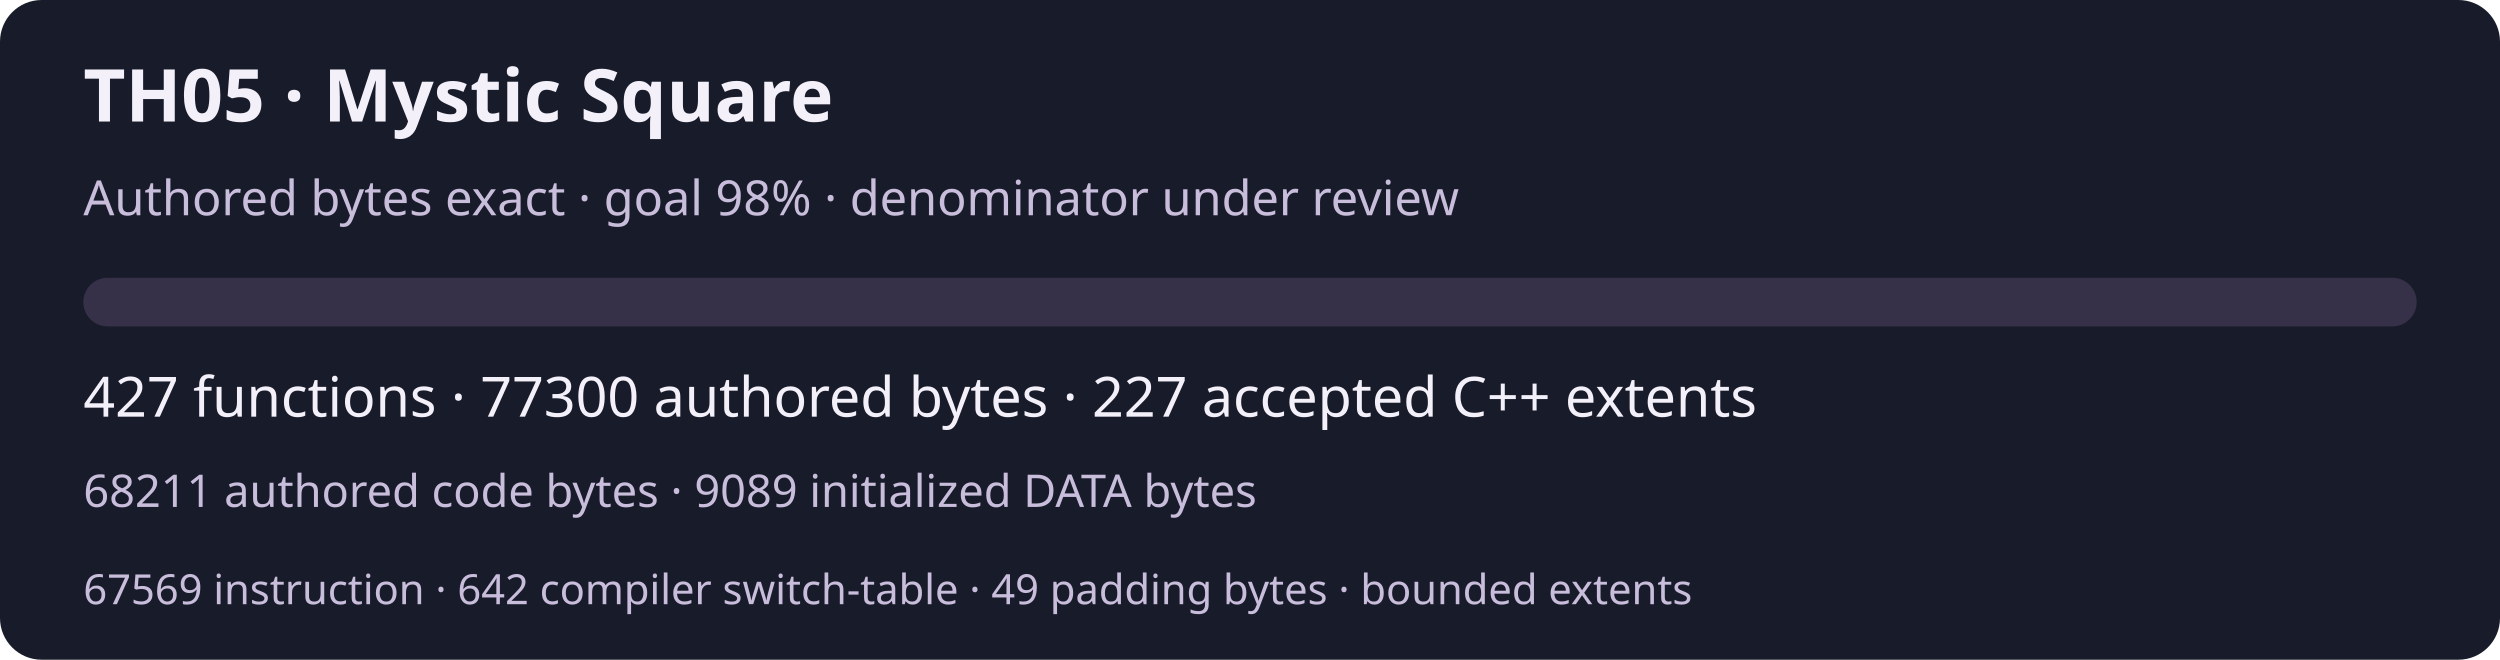
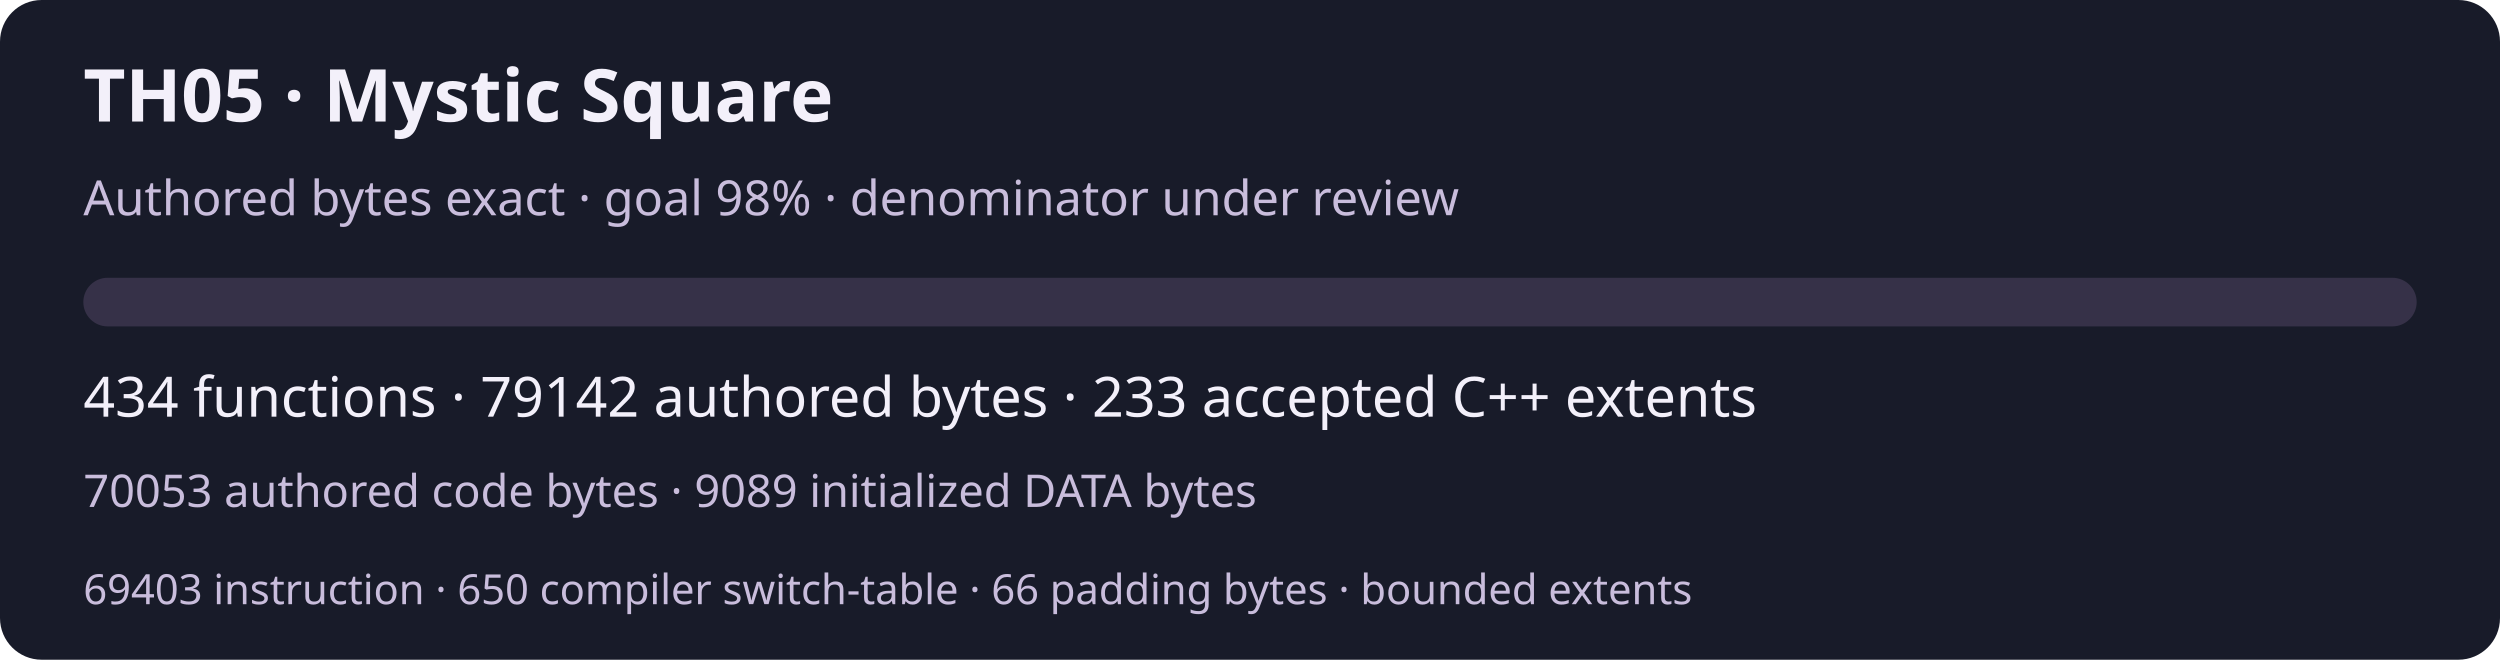
<svg xmlns="http://www.w3.org/2000/svg" width="720" height="190" viewBox="0 0 720 190" role="img" aria-labelledby="title desc">
  <rect width="720" height="190" rx="12" fill="#181b29" />
  <g font-family="system-ui,sans-serif" fill="#f3f0fa">
    <text x="24" y="35" font-size="21" font-weight="600">TH05 · Mystic Square</text>
    <text x="24" y="62" font-size="14" fill="#c9bddc">Authored bytes exact · goal 98% · denominator under review</text>
    <rect x="24" y="80" width="672" height="14" rx="7" fill="#363148" />
-     <text x="24" y="120" font-size="16">427 functions · 77300 authored bytes · 227 accepted C++ extents</text>
-     <text x="24" y="146" font-size="13" fill="#c9bddc">68211 authored code bytes · 9089 initialized DATA bytes</text>
-     <text x="24" y="174" font-size="12" fill="#c9bddc">67569 instruction · 642 compiler switch-table · 49 padding bytes · bounded extents</text>
+     <text x="24" y="120" font-size="16">434 functions · 79142 authored bytes · 233 accepted C++ extents</text>
+     <text x="24" y="146" font-size="13" fill="#c9bddc">70053 authored code bytes · 9089 initialized DATA bytes</text>
+     <text x="24" y="174" font-size="12" fill="#c9bddc">69403 instruction · 650 compiler switch-table · 66 padding bytes · bounded extents</text>
  </g>
</svg>
